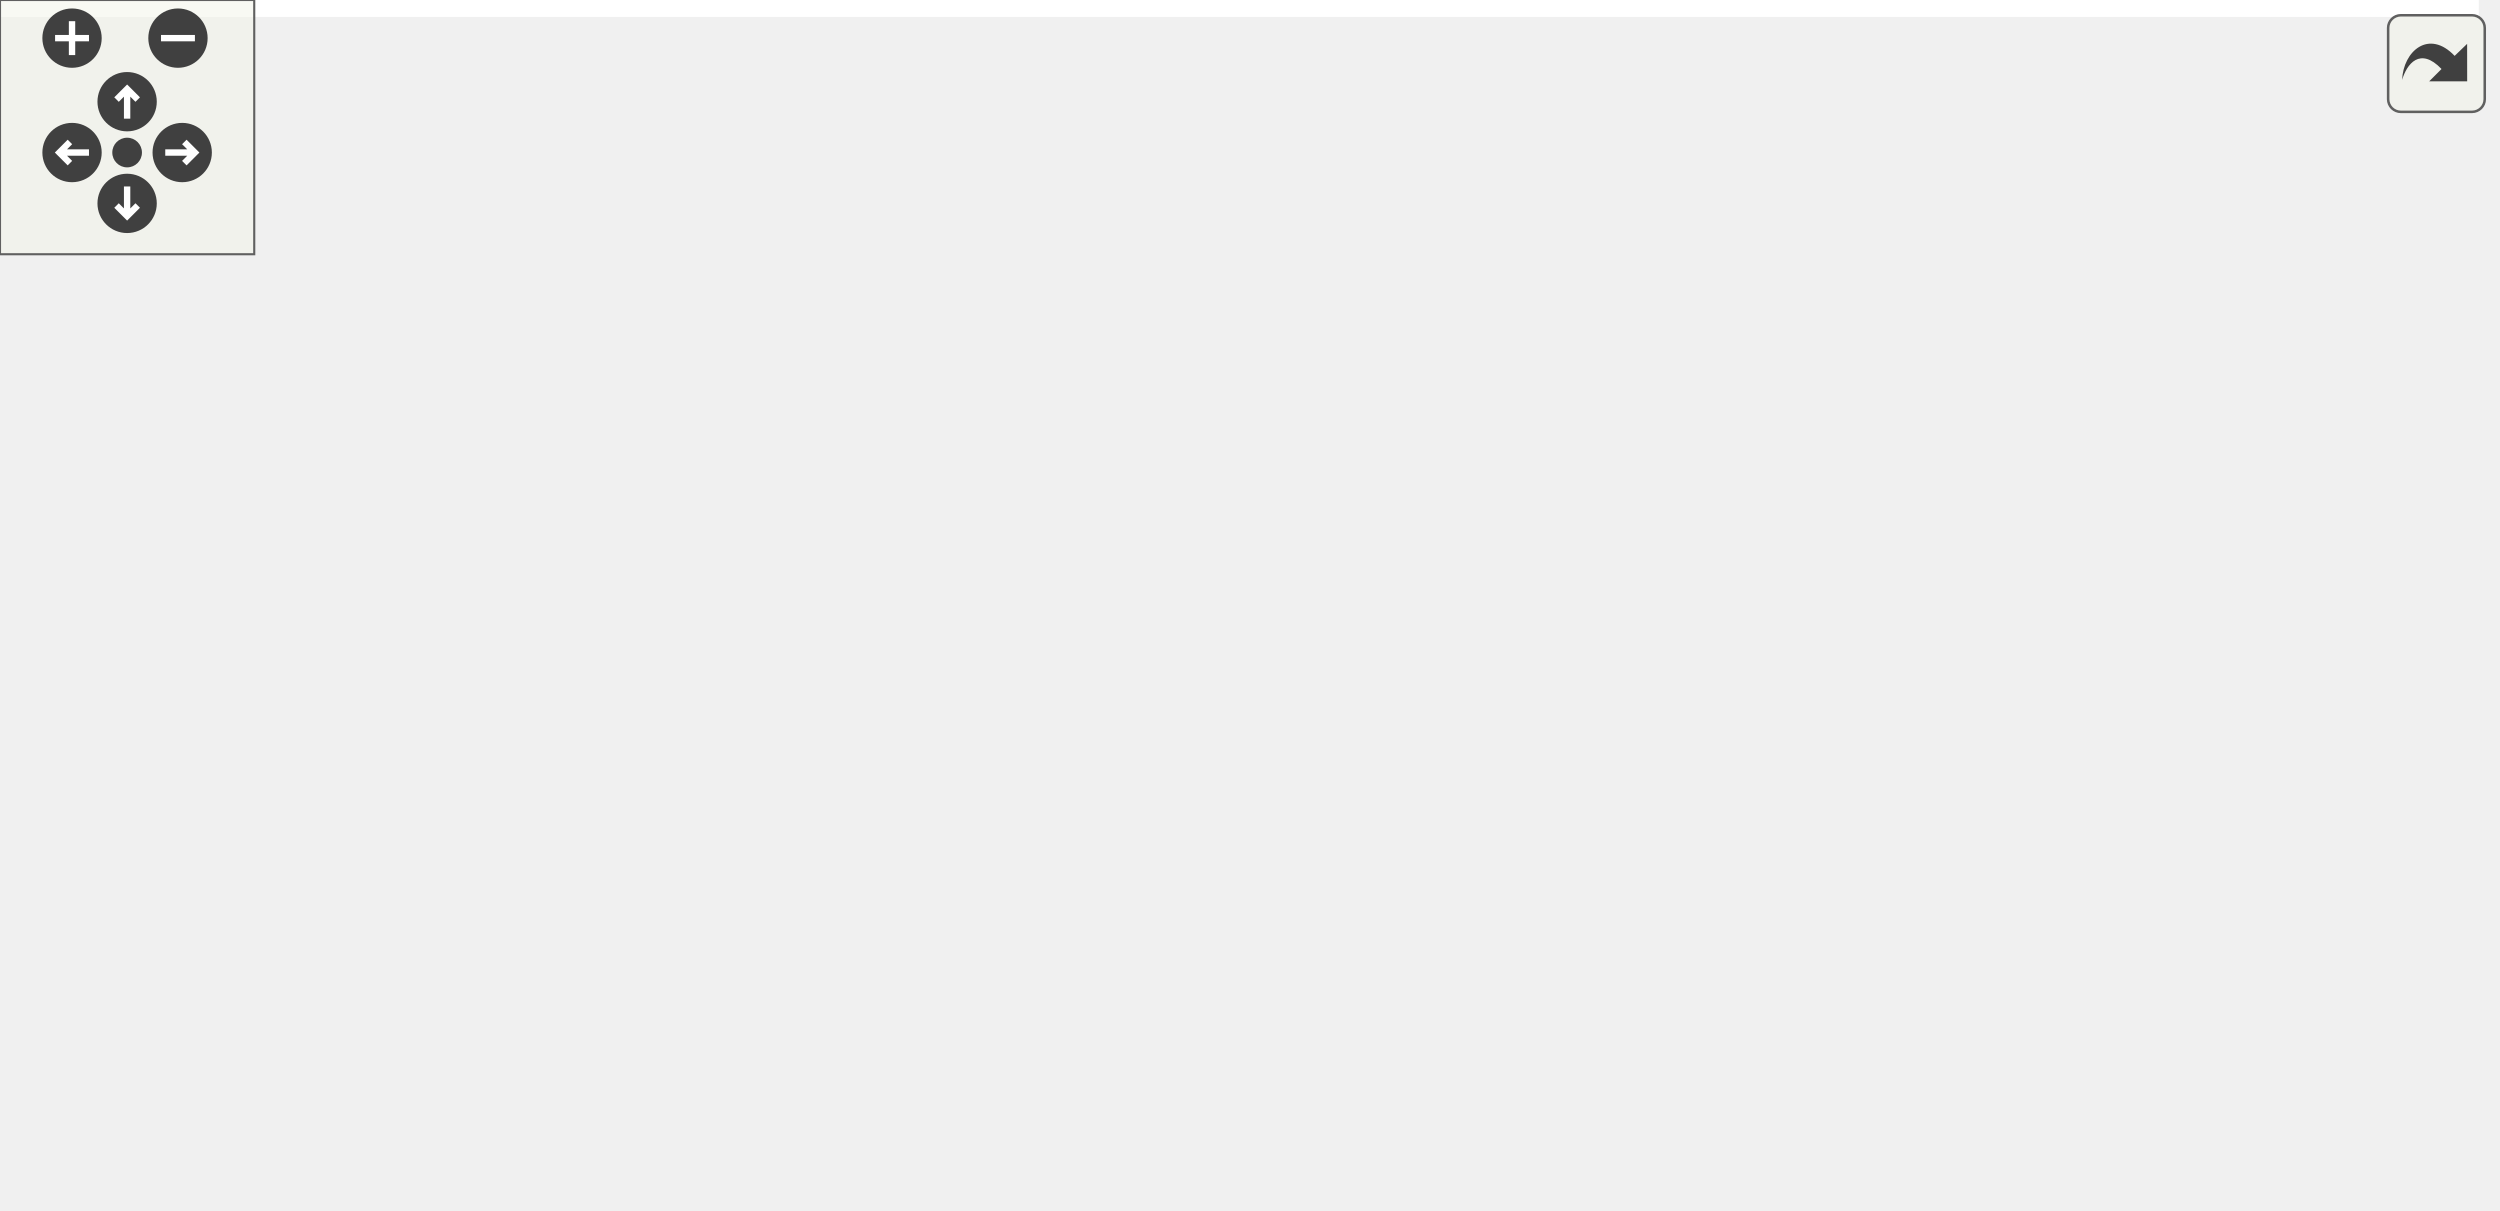
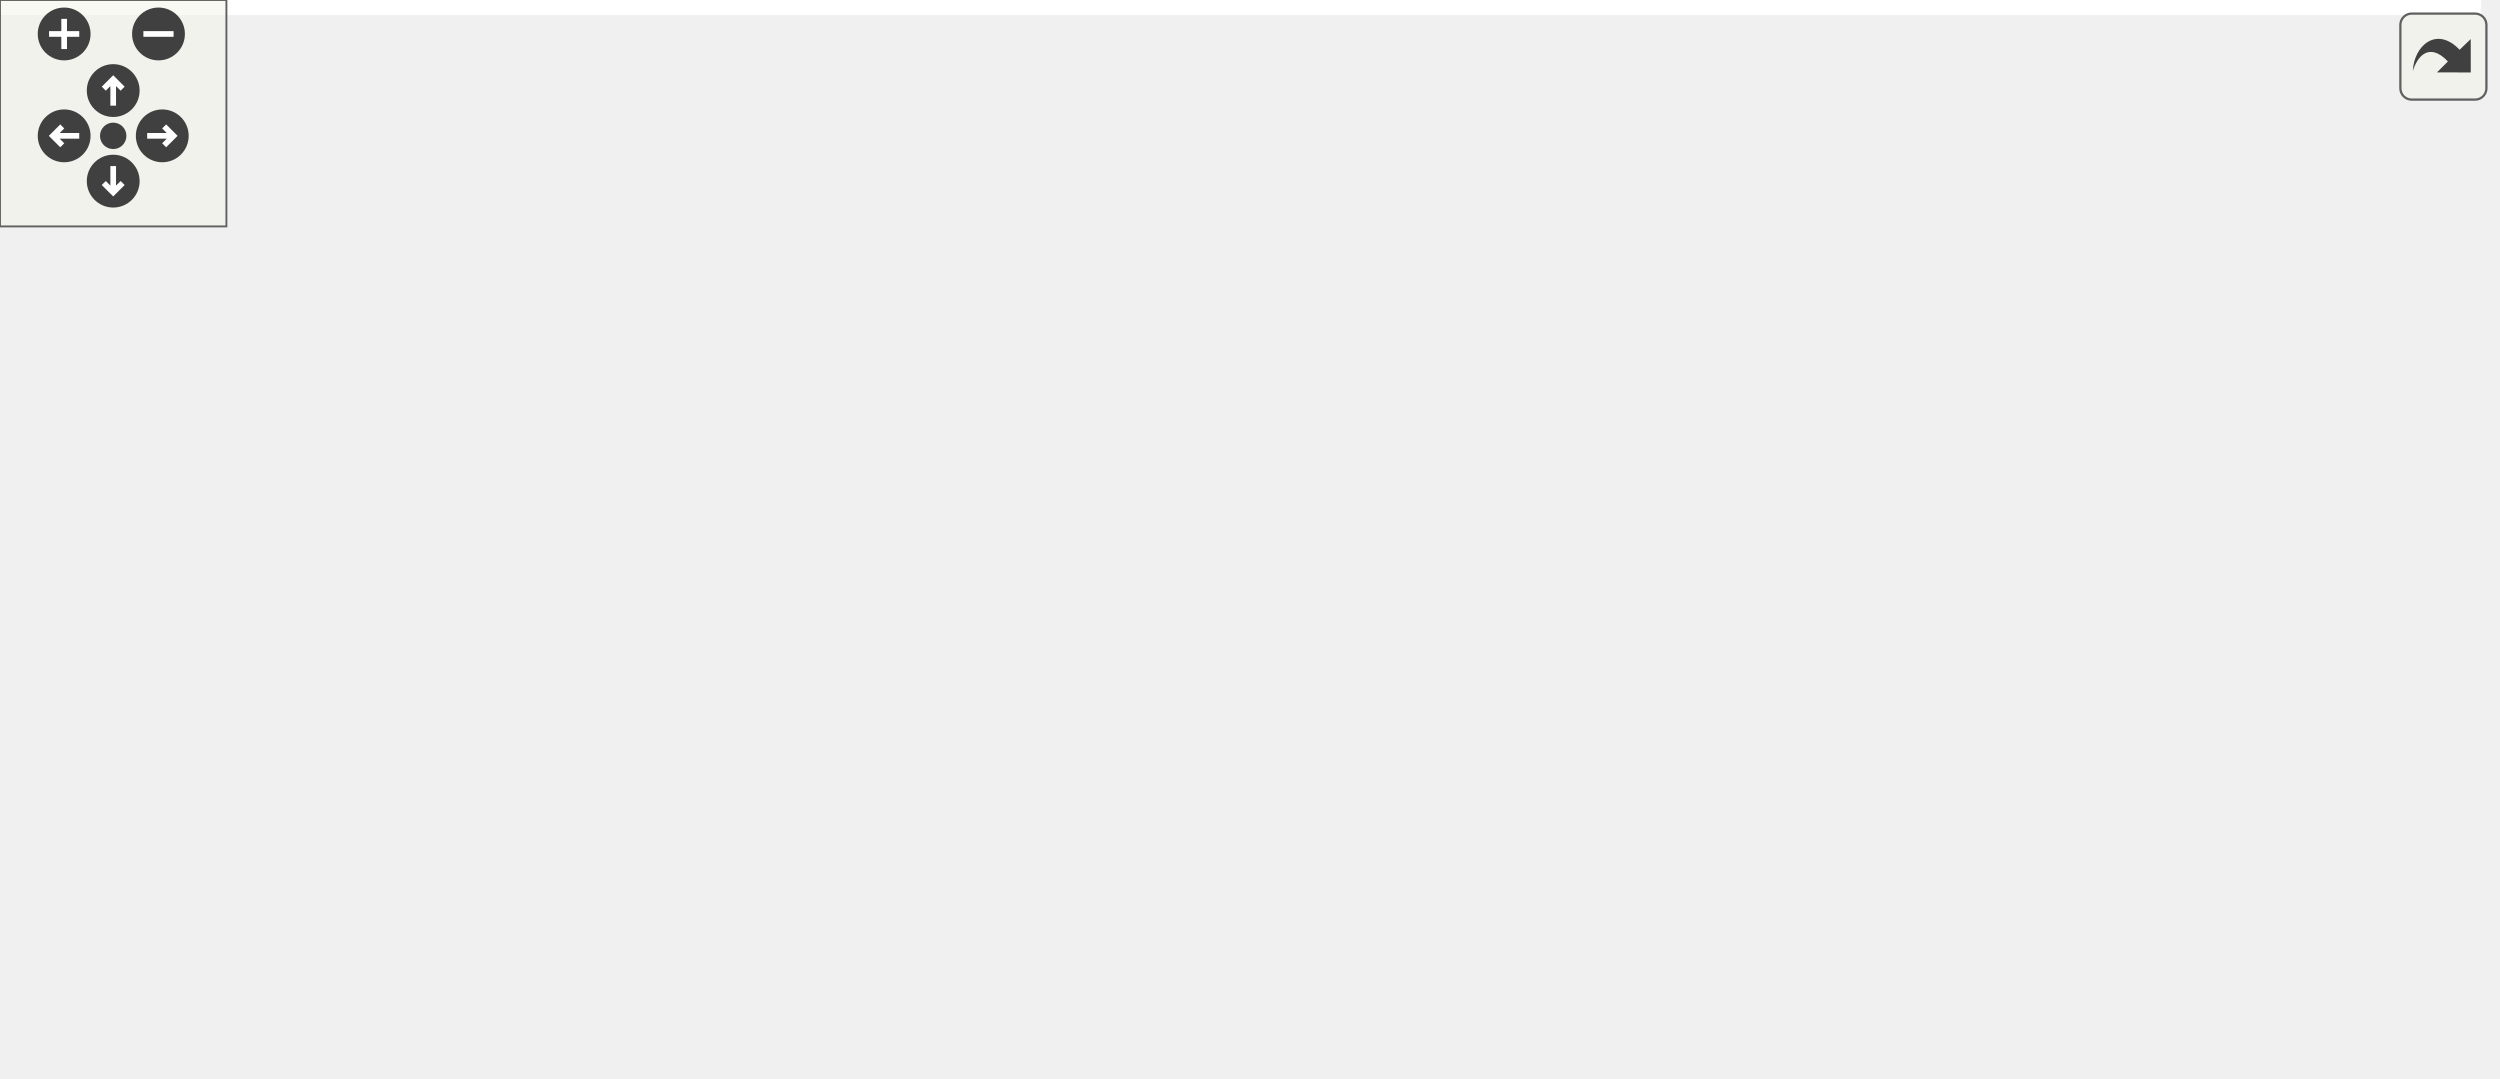
<svg xmlns="http://www.w3.org/2000/svg" xmlns:xlink="http://www.w3.org/1999/xlink" id="main" version="1.1" xml:space="preserve">
  <style type="text/css">
.edge:hover path { stroke: red; }
.edge:hover polygon { stroke: red; fill: red; }
</style>
  <defs>
    <circle id="rim" cx="0" cy="0" r="7" />
    <circle id="rim2" cx="0" cy="0" r="3.5" />
    <g id="zoomPlus">
      <use xlink:href="#rim" fill="#404040">
        <set attributeName="fill" to="#808080" begin="zoomplus.mouseover" end="zoomplus.mouseout" />
      </use>
      <path d="M-4,0h8M0,-4v8" fill="none" stroke="white" stroke-width="1.5" pointer-events="none" />
    </g>
    <g id="zoomMin">
      <use xlink:href="#rim" fill="#404040">
        <set attributeName="fill" to="#808080" begin="zoomminus.mouseover" end="zoomminus.mouseout" />
      </use>
      <path d="M-4,0h8" fill="none" stroke="white" stroke-width="1.5" pointer-events="none" />
    </g>
    <g id="dirArrow">
      <path fill="none" stroke="white" stroke-width="1.5" d="M0,-3.0v7 M-2.5,-0.5L0,-3.0L2.5,-0.5" />
    </g>
    <g id="resetDef">
      <use xlink:href="#rim2" fill="#404040">
        <set attributeName="fill" to="#808080" begin="reset.mouseover" end="reset.mouseout" />
      </use>
    </g>
  </defs>
  <svg id="graph" class="graph">
    <g id="viewport">
-       <polygon fill="white" stroke="transparent" points="-4,4 -4,-225 585,-225 585,4 -4,4" />
+       <polygon fill="white" stroke="transparent" points="-4,4 -4,-225 657.5,-225 657.5,4 -4,4" />
      <g id="node1" class="node">
        <g id="a_node1">
          <a xlink:title=" ">
-             <polygon fill="#bfbfbf" stroke="black" points="155.5,-190.5 155.5,-220.5 309.5,-220.5 309.5,-190.5 155.5,-190.5" />
-             <text text-anchor="start" x="163.5" y="-208.5" font-family="Helvetica,sans-Serif" font-size="10.00">drake/manipulation</text>
-             <text text-anchor="middle" x="232.5" y="-197.5" font-family="Helvetica,sans-Serif" font-size="10.00">/kuka_iiwa/iiwa_constants.h</text>
+             <polygon fill="#bfbfbf" stroke="black" points="35,-190.5 35,-220.5 189,-220.5 189,-190.5 35,-190.5" />
+             <text text-anchor="start" x="43" y="-208.5" font-family="Helvetica,sans-Serif" font-size="10.00">drake/manipulation</text>
+             <text text-anchor="middle" x="112" y="-197.5" font-family="Helvetica,sans-Serif" font-size="10.00">/kuka_iiwa/iiwa_constants.h</text>
          </a>
        </g>
      </g>
      <g id="node2" class="node">
        <g id="a_node2">
-           <a xlink:href="eigen__types_8h.html" target="_top" xlink:title="This file contains abbreviated definitions for certain specializations of Eigen::Matrix that are comm...">
-             <polygon fill="white" stroke="black" points="173,-123.5 173,-153.5 292,-153.5 292,-123.5 173,-123.5" />
-             <text text-anchor="start" x="181" y="-141.5" font-family="Helvetica,sans-Serif" font-size="10.00">drake/common/eigen</text>
-             <text text-anchor="middle" x="232.5" y="-130.5" font-family="Helvetica,sans-Serif" font-size="10.00">_types.h</text>
+           <a xlink:title=" ">
+             <polygon fill="white" stroke="#bfbfbf" points="0,-129 0,-148 44,-148 44,-129 0,-129" />
+             <text text-anchor="middle" x="22" y="-136" font-family="Helvetica,sans-Serif" font-size="10.00">string</text>
          </a>
        </g>
      </g>
      <g id="edge1" class="edge">
-         <path fill="none" stroke="midnightblue" d="M232.5,-190.4C232.5,-182.64 232.5,-172.81 232.5,-163.86" />
-         <polygon fill="midnightblue" stroke="midnightblue" points="236,-163.58 232.5,-153.58 229,-163.58 236,-163.58" />
+         <path fill="none" stroke="midnightblue" d="M92.47,-190.4C77.52,-179.6 56.97,-164.76 41.92,-153.89" />
+         <polygon fill="midnightblue" stroke="midnightblue" points="43.93,-151.02 33.78,-148.01 39.84,-156.7 43.93,-151.02" />
      </g>
      <g id="node3" class="node">
        <g id="a_node3">
          <a xlink:title=" ">
-             <polygon fill="white" stroke="#bfbfbf" points="0,-62 0,-81 45,-81 45,-62 0,-62" />
-             <text text-anchor="middle" x="22.5" y="-69" font-family="Helvetica,sans-Serif" font-size="10.00">utility</text>
+             <polygon fill="white" stroke="#bfbfbf" points="62.5,-129 62.5,-148 109.5,-148 109.5,-129 62.5,-129" />
+             <text text-anchor="middle" x="86" y="-136" font-family="Helvetica,sans-Serif" font-size="10.00">vector</text>
          </a>
        </g>
      </g>
      <g id="edge2" class="edge">
-         <path fill="none" stroke="midnightblue" d="M174.89,-123.48C139.7,-114.35 94.02,-101.47 54.5,-87 52.89,-86.41 51.24,-85.77 49.59,-85.11" />
-         <polygon fill="midnightblue" stroke="midnightblue" points="50.82,-81.83 40.24,-81.11 48.06,-88.26 50.82,-81.83" />
+         <path fill="none" stroke="midnightblue" d="M106.36,-190.4C102.51,-180.76 97.37,-167.91 93.21,-157.54" />
+         <polygon fill="midnightblue" stroke="midnightblue" points="96.44,-156.18 89.48,-148.19 89.94,-158.78 96.44,-156.18" />
      </g>
      <g id="node4" class="node">
        <g id="a_node4">
-           <a xlink:title=" ">
-             <polygon fill="white" stroke="#bfbfbf" points="63,-62 63,-81 140,-81 140,-62 63,-62" />
-             <text text-anchor="middle" x="101.5" y="-69" font-family="Helvetica,sans-Serif" font-size="10.00">Eigen/Dense</text>
+           <a xlink:href="drake__assert_8h.html" target="_top" xlink:title="Provides Drake's assertion implementation.">
+             <polygon fill="white" stroke="black" points="72.5,-56.5 72.5,-86.5 191.5,-86.5 191.5,-56.5 72.5,-56.5" />
+             <text text-anchor="start" x="80.5" y="-74.5" font-family="Helvetica,sans-Serif" font-size="10.00">drake/common/drake</text>
+             <text text-anchor="middle" x="132" y="-63.5" font-family="Helvetica,sans-Serif" font-size="10.00">_assert.h</text>
          </a>
        </g>
      </g>
      <g id="edge3" class="edge">
-         <path fill="none" stroke="midnightblue" d="M204.07,-123.4C181.39,-112.14 149.87,-96.5 127.78,-85.54" />
-         <polygon fill="midnightblue" stroke="midnightblue" points="129.16,-82.32 118.64,-81.01 126.05,-88.59 129.16,-82.32" />
+         <path fill="none" stroke="midnightblue" d="M114.14,-190.37C117.54,-167.94 124.21,-123.92 128.37,-96.49" />
+         <polygon fill="midnightblue" stroke="midnightblue" points="131.84,-96.94 129.88,-86.52 124.92,-95.89 131.84,-96.94" />
+       </g>
+       <g id="node6" class="node">
+         <g id="a_node6">
+           <a xlink:href="eigen__types_8h.html" target="_top" xlink:title="This file contains abbreviated definitions for certain specializations of Eigen::Matrix that are comm...">
+             <polygon fill="white" stroke="black" points="211.5,-123.5 211.5,-153.5 330.5,-153.5 330.5,-123.5 211.5,-123.5" />
+             <text text-anchor="start" x="219.5" y="-141.5" font-family="Helvetica,sans-Serif" font-size="10.00">drake/common/eigen</text>
+             <text text-anchor="middle" x="271" y="-130.5" font-family="Helvetica,sans-Serif" font-size="10.00">_types.h</text>
+           </a>
+         </g>
+       </g>
+       <g id="edge5" class="edge">
+         <path fill="none" stroke="midnightblue" d="M146.5,-190.4C170.15,-180.73 201.72,-167.82 227.15,-157.43" />
+         <polygon fill="midnightblue" stroke="midnightblue" points="228.63,-160.6 236.57,-153.58 225.99,-154.12 228.63,-160.6" />
      </g>
      <g id="node5" class="node">
        <g id="a_node5">
-           <a xlink:href="constants_8h.html" target="_top" xlink:title=" ">
-             <polygon fill="white" stroke="black" points="158,-62 158,-81 307,-81 307,-62 158,-62" />
-             <text text-anchor="middle" x="232.5" y="-69" font-family="Helvetica,sans-Serif" font-size="10.00">drake/common/constants.h</text>
+           <a xlink:title=" ">
+             <polygon fill="white" stroke="#bfbfbf" points="97.5,-0.5 97.5,-19.5 166.5,-19.5 166.5,-0.5 97.5,-0.5" />
+             <text text-anchor="middle" x="132" y="-7.5" font-family="Helvetica,sans-Serif" font-size="10.00">type_traits</text>
          </a>
        </g>
      </g>
      <g id="edge4" class="edge">
-         <path fill="none" stroke="midnightblue" d="M232.5,-123.4C232.5,-114.06 232.5,-101.71 232.5,-91.52" />
-         <polygon fill="midnightblue" stroke="midnightblue" points="236,-91.19 232.5,-81.19 229,-91.19 236,-91.19" />
+         <path fill="none" stroke="midnightblue" d="M132,-56.4C132,-48.47 132,-38.46 132,-29.86" />
+         <polygon fill="midnightblue" stroke="midnightblue" points="135.5,-29.66 132,-19.66 128.5,-29.66 135.5,-29.66" />
      </g>
-       <g id="node6" class="node">
-         <g id="a_node6">
-           <a xlink:href="drake__assert_8h.html" target="_top" xlink:title="Provides Drake's assertion implementation.">
-             <polygon fill="white" stroke="black" points="325,-56.5 325,-86.5 444,-86.5 444,-56.5 325,-56.5" />
-             <text text-anchor="start" x="333" y="-74.5" font-family="Helvetica,sans-Serif" font-size="10.00">drake/common/drake</text>
-             <text text-anchor="middle" x="384.5" y="-63.5" font-family="Helvetica,sans-Serif" font-size="10.00">_assert.h</text>
+       <g id="edge9" class="edge">
+         <path fill="none" stroke="midnightblue" d="M240.84,-123.4C220.44,-113.86 193.3,-101.16 171.22,-90.84" />
+         <polygon fill="midnightblue" stroke="midnightblue" points="172.64,-87.64 162.1,-86.58 169.68,-93.98 172.64,-87.64" />
+       </g>
+       <g id="node7" class="node">
+         <g id="a_node7">
+           <a xlink:title=" ">
+             <polygon fill="white" stroke="#bfbfbf" points="209.5,-62 209.5,-81 254.5,-81 254.5,-62 209.5,-62" />
+             <text text-anchor="middle" x="232" y="-69" font-family="Helvetica,sans-Serif" font-size="10.00">utility</text>
          </a>
        </g>
      </g>
-       <g id="edge5" class="edge">
-         <path fill="none" stroke="midnightblue" d="M265.48,-123.4C287.99,-113.77 318,-100.94 342.26,-90.56" />
-         <polygon fill="midnightblue" stroke="midnightblue" points="343.76,-93.73 351.58,-86.58 341.01,-87.29 343.76,-93.73" />
+       <g id="edge6" class="edge">
+         <path fill="none" stroke="midnightblue" d="M262.54,-123.4C256.64,-113.56 248.73,-100.38 242.44,-89.89" />
+         <polygon fill="midnightblue" stroke="midnightblue" points="245.36,-87.97 237.22,-81.19 239.36,-91.57 245.36,-87.97" />
      </g>
      <g id="node8" class="node">
        <g id="a_node8">
-           <a xlink:href="drake__copyable_8h.html" target="_top" xlink:title="Provides careful macros to selectively enable or disable the special member functions for copy-constr...">
-             <polygon fill="white" stroke="black" points="462,-56.5 462,-86.5 581,-86.5 581,-56.5 462,-56.5" />
-             <text text-anchor="start" x="470" y="-74.5" font-family="Helvetica,sans-Serif" font-size="10.00">drake/common/drake</text>
-             <text text-anchor="middle" x="521.5" y="-63.5" font-family="Helvetica,sans-Serif" font-size="10.00">_copyable.h</text>
+           <a xlink:title=" ">
+             <polygon fill="white" stroke="#bfbfbf" points="272.5,-62 272.5,-81 349.5,-81 349.5,-62 272.5,-62" />
+             <text text-anchor="middle" x="311" y="-69" font-family="Helvetica,sans-Serif" font-size="10.00">Eigen/Dense</text>
          </a>
        </g>
      </g>
      <g id="edge7" class="edge">
-         <path fill="none" stroke="midnightblue" d="M292.03,-124.11C338.41,-113.68 402.89,-99.18 451.7,-88.2" />
-         <polygon fill="midnightblue" stroke="midnightblue" points="452.56,-91.59 461.55,-85.98 451.03,-84.76 452.56,-91.59" />
+         <path fill="none" stroke="midnightblue" d="M279.68,-123.4C285.73,-113.56 293.84,-100.38 300.3,-89.89" />
+         <polygon fill="midnightblue" stroke="midnightblue" points="303.39,-91.55 305.65,-81.19 297.43,-87.88 303.39,-91.55" />
      </g>
-       <g id="node7" class="node">
-         <g id="a_node7">
-           <a xlink:title=" ">
-             <polygon fill="white" stroke="#bfbfbf" points="350,-0.5 350,-19.5 419,-19.5 419,-0.5 350,-0.5" />
-             <text text-anchor="middle" x="384.5" y="-7.5" font-family="Helvetica,sans-Serif" font-size="10.00">type_traits</text>
+       <g id="node9" class="node">
+         <g id="a_node9">
+           <a xlink:href="constants_8h.html" target="_top" xlink:title=" ">
+             <polygon fill="white" stroke="black" points="367.5,-62 367.5,-81 516.5,-81 516.5,-62 367.5,-62" />
+             <text text-anchor="middle" x="442" y="-69" font-family="Helvetica,sans-Serif" font-size="10.00">drake/common/constants.h</text>
          </a>
        </g>
      </g>
-       <g id="edge6" class="edge">
-         <path fill="none" stroke="midnightblue" d="M384.5,-56.4C384.5,-48.47 384.5,-38.46 384.5,-29.86" />
-         <polygon fill="midnightblue" stroke="midnightblue" points="388,-29.66 384.5,-19.66 381,-29.66 388,-29.66" />
+       <g id="edge8" class="edge">
+         <path fill="none" stroke="midnightblue" d="M308.1,-123.4C338.51,-111.84 381.08,-95.66 410,-84.66" />
+         <polygon fill="midnightblue" stroke="midnightblue" points="411.52,-87.83 419.62,-81.01 409.03,-81.29 411.52,-87.83" />
+       </g>
+       <g id="node10" class="node">
+         <g id="a_node10">
+           <a xlink:href="drake__copyable_8h.html" target="_top" xlink:title="Provides careful macros to selectively enable or disable the special member functions for copy-constr...">
+             <polygon fill="white" stroke="black" points="534.5,-56.5 534.5,-86.5 653.5,-86.5 653.5,-56.5 534.5,-56.5" />
+             <text text-anchor="start" x="542.5" y="-74.5" font-family="Helvetica,sans-Serif" font-size="10.00">drake/common/drake</text>
+             <text text-anchor="middle" x="594" y="-63.5" font-family="Helvetica,sans-Serif" font-size="10.00">_copyable.h</text>
+           </a>
+         </g>
+       </g>
+       <g id="edge10" class="edge">
+         <path fill="none" stroke="midnightblue" d="M330.56,-125.96C379.95,-116.33 452.28,-102.1 524.17,-87.36" />
+         <polygon fill="midnightblue" stroke="midnightblue" points="525.21,-90.72 534.31,-85.28 523.81,-83.86 525.21,-90.72" />
      </g>
    </g>
  </svg>
  <g id="navigator" transform="translate(0 0)" fill="#404254">
    <rect fill="#f2f5e9" fill-opacity="0.5" stroke="#606060" stroke-width=".5" x="0" y="0" width="60" height="60" />
    <use id="zoomplus" xlink:href="#zoomPlus" x="17" y="9" />
    <use id="zoomminus" xlink:href="#zoomMin" x="42" y="9" />
    <use id="reset" xlink:href="#resetDef" x="30" y="36" />
    <g id="arrowUp" xlink:href="#dirArrow" transform="translate(30 24)">
      <use xlink:href="#rim" fill="#404040">
        <set attributeName="fill" to="#808080" begin="arrowUp.mouseover" end="arrowUp.mouseout" />
      </use>
      <path fill="none" stroke="white" stroke-width="1.5" d="M0,-3.0v7 M-2.5,-0.5L0,-3.0L2.5,-0.5" />
    </g>
    <g id="arrowRight" xlink:href="#dirArrow" transform="rotate(90) translate(36 -43)">
      <use xlink:href="#rim" fill="#404040">
        <set attributeName="fill" to="#808080" begin="arrowRight.mouseover" end="arrowRight.mouseout" />
      </use>
      <path fill="none" stroke="white" stroke-width="1.5" d="M0,-3.0v7 M-2.5,-0.5L0,-3.0L2.5,-0.5" />
    </g>
    <g id="arrowDown" xlink:href="#dirArrow" transform="rotate(180) translate(-30 -48)">
      <use xlink:href="#rim" fill="#404040">
        <set attributeName="fill" to="#808080" begin="arrowDown.mouseover" end="arrowDown.mouseout" />
      </use>
      <path fill="none" stroke="white" stroke-width="1.5" d="M0,-3.0v7 M-2.5,-0.5L0,-3.0L2.5,-0.5" />
    </g>
    <g id="arrowLeft" xlink:href="#dirArrow" transform="rotate(270) translate(-36 17)">
      <use xlink:href="#rim" fill="#404040">
        <set attributeName="fill" to="#808080" begin="arrowLeft.mouseover" end="arrowLeft.mouseout" />
      </use>
      <path fill="none" stroke="white" stroke-width="1.5" d="M0,-3.0v7 M-2.5,-0.5L0,-3.0L2.5,-0.5" />
    </g>
  </g>
  <svg viewBox="0 0 15 15" width="100%" height="30px" preserveAspectRatio="xMaxYMin meet">
    <g id="arrow_out" transform="scale(0.3 0.3)">
      <a xlink:href="iiwa__constants_8h__incl_org.svg" target="_base">
        <rect id="button" ry="5" rx="5" y="6" x="6" height="38" width="38" fill="#f2f5e9" fill-opacity="0.5" stroke="#606060" stroke-width="1.0" />
        <path id="arrow" d="M 11.5,31.437 C 11.94,20.098 22.043,11.323 32.159,21.979 L 37.069,17.246 C 37.069,17.246 37.088,32 37.088,32 L 22.16,31.978 C 22.16,31.978 26.998,27.14 26.998,27.14 C 18.529,18.264 13.292,25.23 11.5,31.437 z" style="fill:#404040;" />
      </a>
    </g>
  </svg>
</svg>
